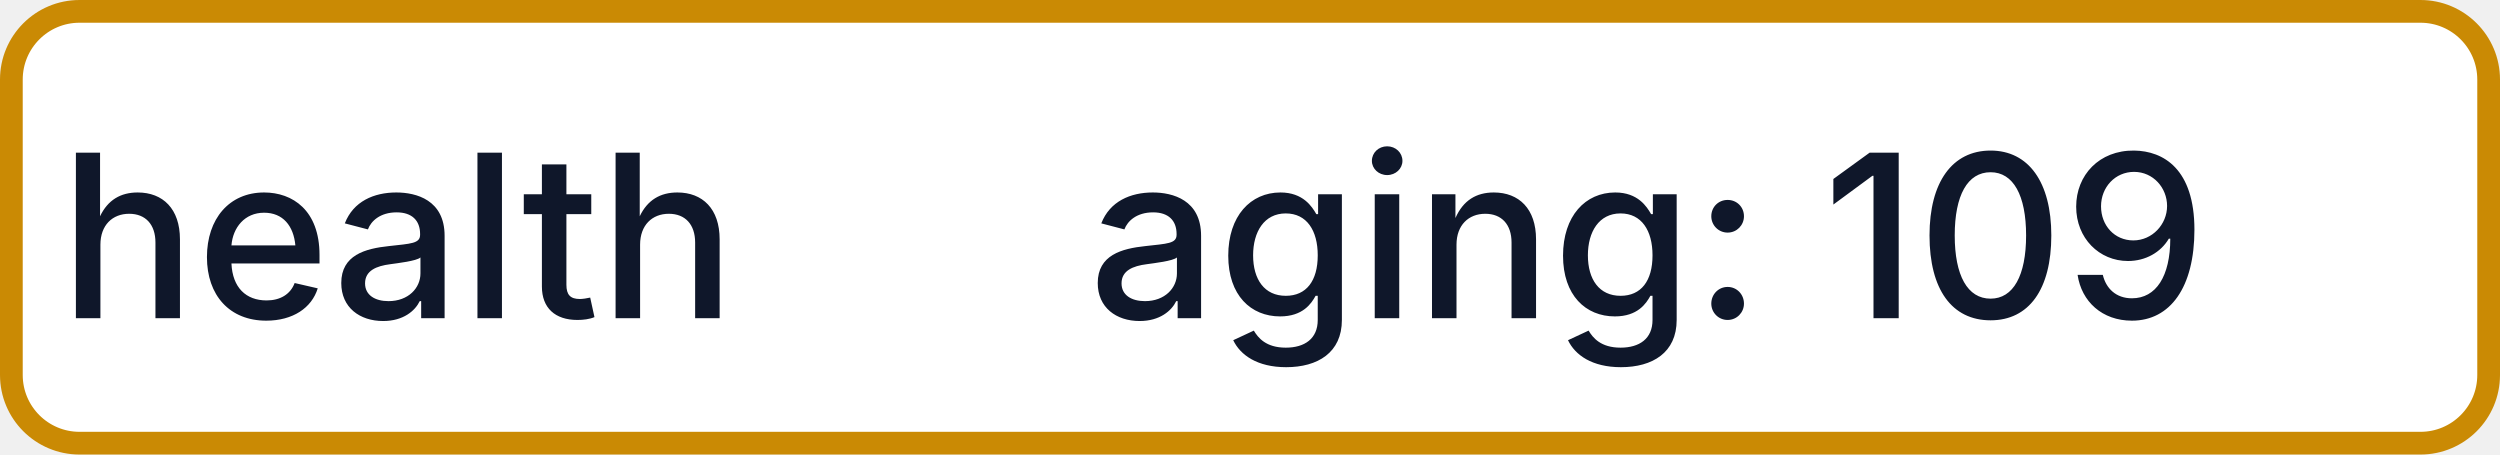
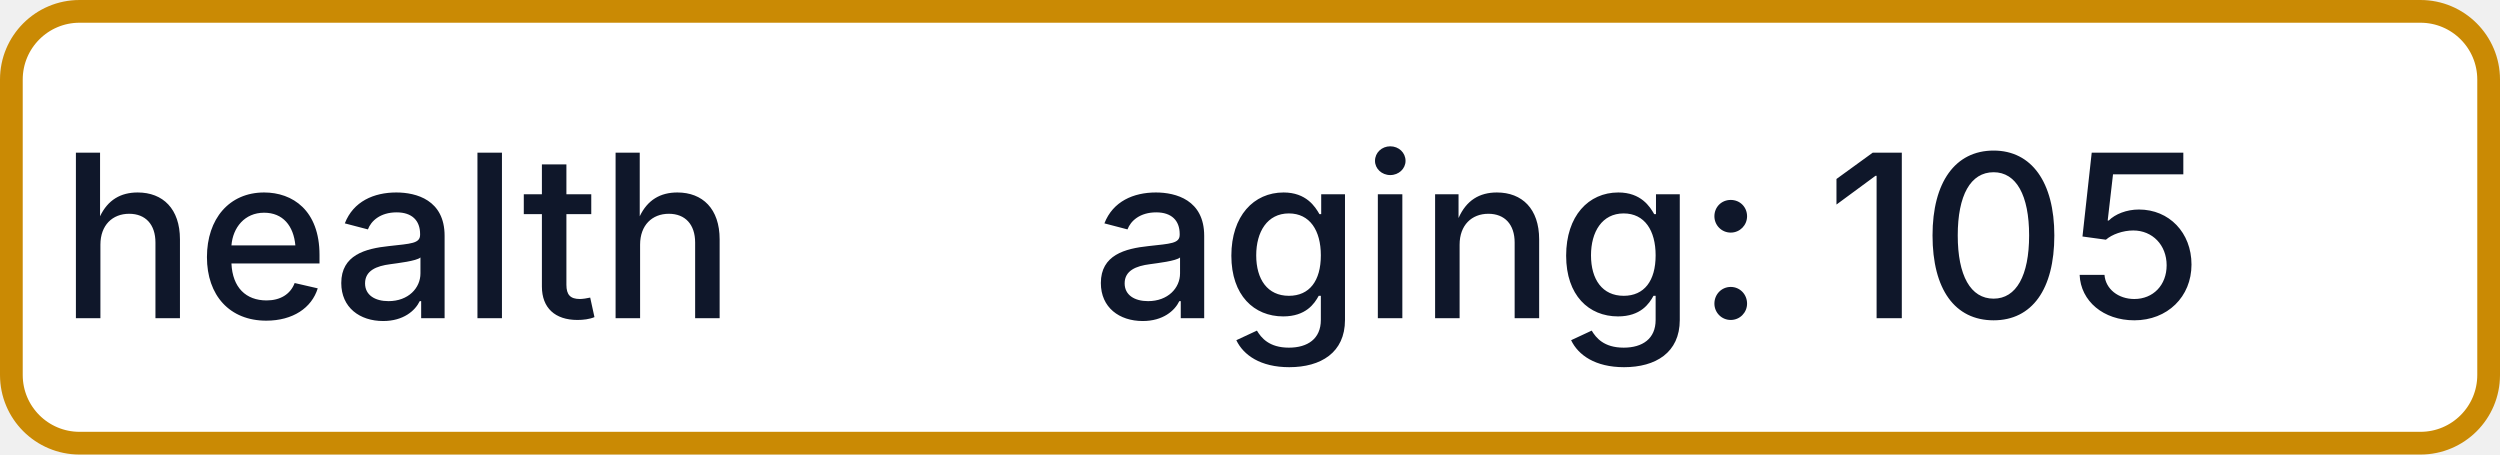
- <svg xmlns="http://www.w3.org/2000/svg" width="110" height="20" role="img" aria-label="health: aging: 109">
+ <svg xmlns="http://www.w3.org/2000/svg" width="110" height="20" role="img" aria-label="health: aging: 105">
  <rect x="0.5" y="0.5" width="109" height="19" rx="3" fill="#FFFFFF" stroke="#CA8A04" stroke-width="1" />
  <g fill="#0F172A" text-anchor="middle" font-family="-apple-system,BlinkMacSystemFont,Segoe UI,sans-serif" font-size="10" font-weight="500">
    <text x="17.5" y="14">health</text>
-     <text x="72.5" y="14" textLength="68" lengthAdjust="spacingAndGlyphs">aging: 109</text>
+     <text x="72.5" y="14" textLength="68" lengthAdjust="spacingAndGlyphs">aging: 105</text>
  </g>
</svg>
